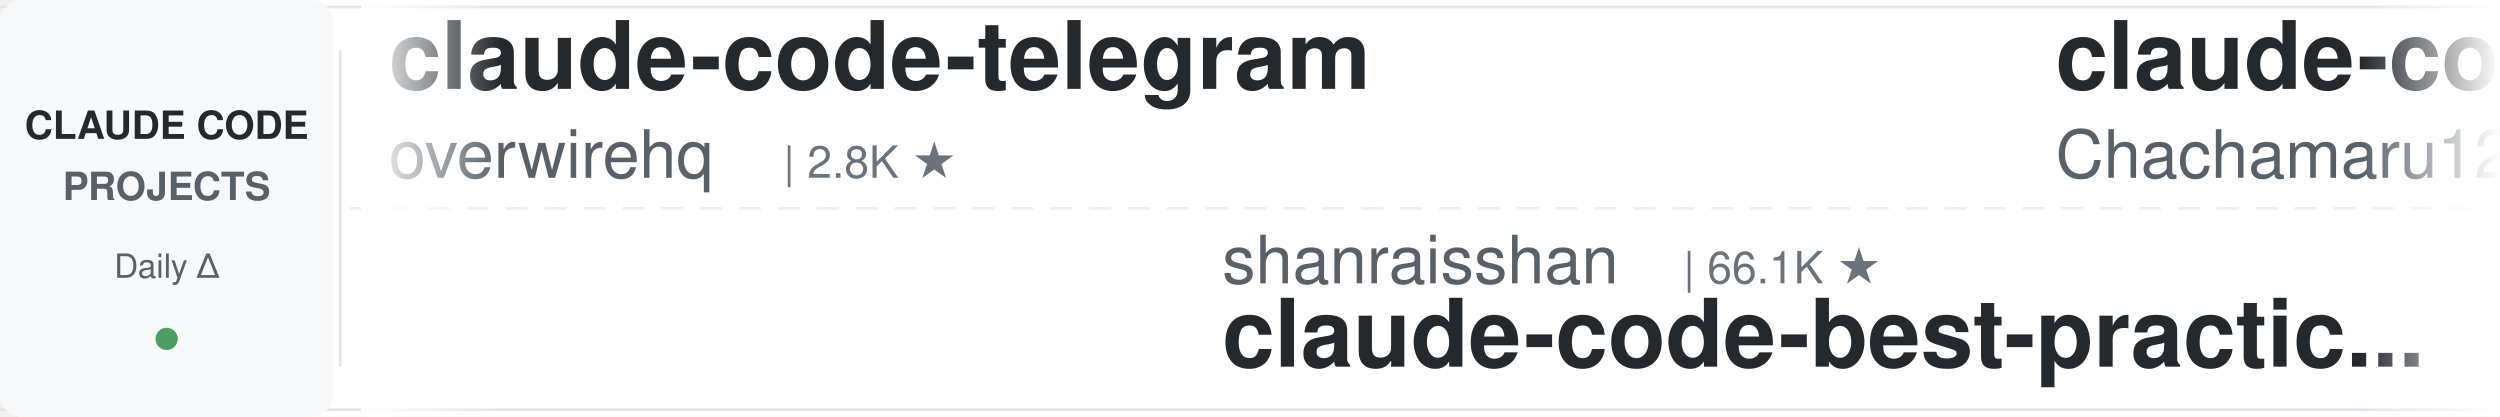
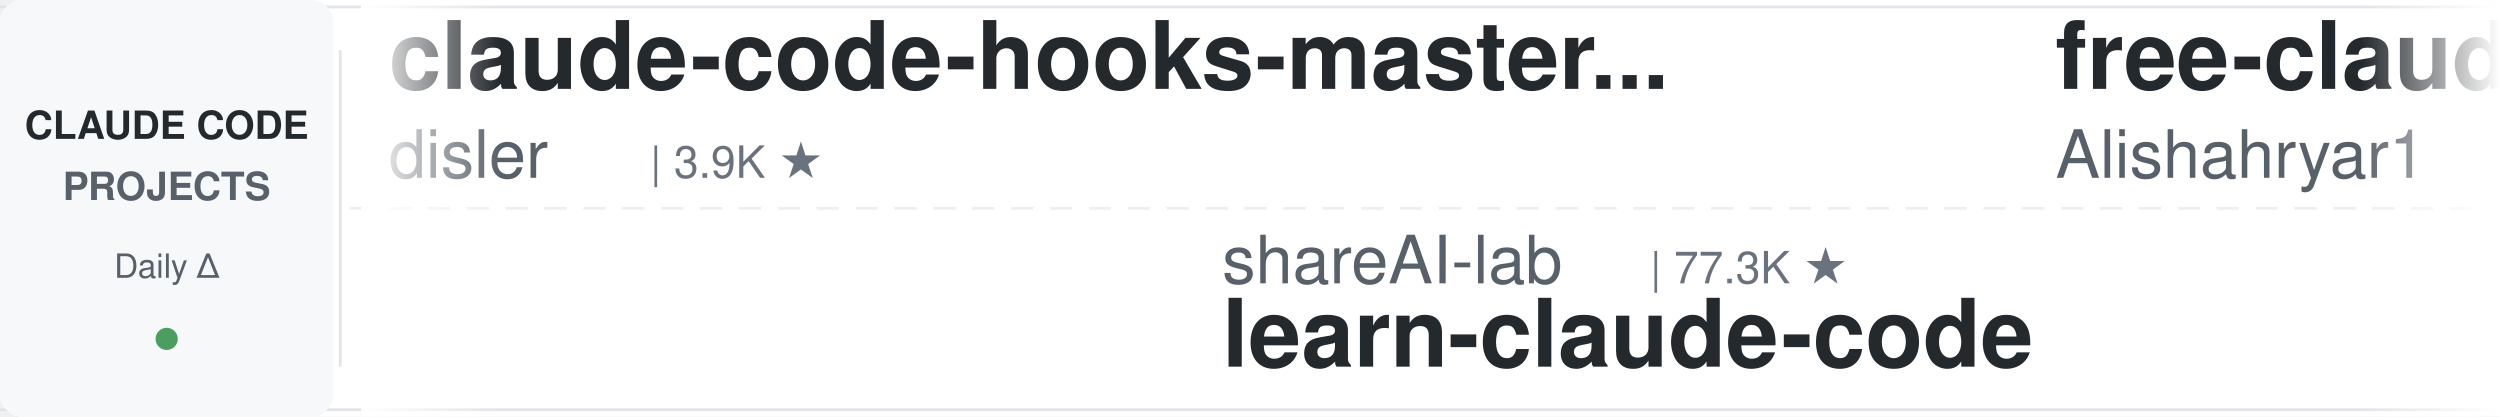
<svg xmlns="http://www.w3.org/2000/svg" width="900" height="150">
  <defs>
    <linearGradient id="leftFade" x1="0%" y1="0%" x2="100%" y2="0%">
      <stop offset="0%" style="stop-color:#ffffff;stop-opacity:1" />
      <stop offset="100%" style="stop-color:#ffffff;stop-opacity:0" />
    </linearGradient>
    <linearGradient id="rightFade" x1="0%" y1="0%" x2="100%" y2="0%">
      <stop offset="0%" style="stop-color:#ffffff;stop-opacity:0" />
      <stop offset="100%" style="stop-color:#ffffff;stop-opacity:1" />
    </linearGradient>
  </defs>
  <rect width="900" height="150" fill="#ffffff" rx="8" />
  <rect x="0" y="2" width="900" height="1" fill="#e1e4e8" />
  <rect x="0" y="147" width="900" height="1" fill="#e1e4e8" />
  <line x1="0" y1="75" x2="900" y2="75" stroke="#e1e4e8" stroke-width="1" stroke-dasharray="8 6" opacity="0.6" />
  <rect x="0" y="0" width="120" height="150" fill="#f6f8fa" rx="8" />
  <text x="60" y="50" font-family="-apple-system, BlinkMacSystemFont, 'Segoe UI', Helvetica, Arial, sans-serif" font-size="14" font-weight="600" fill="#24292e" text-anchor="middle">CLAUDE CODE</text>
  <text x="60" y="72" font-family="-apple-system, BlinkMacSystemFont, 'Segoe UI', Helvetica, Arial, sans-serif" font-size="14" font-weight="600" fill="#586069" text-anchor="middle">PROJECTS</text>
  <text x="60" y="100" font-family="-apple-system, BlinkMacSystemFont, 'Segoe UI', Helvetica, Arial, sans-serif" font-size="12" font-weight="500" fill="#586069" text-anchor="middle">Daily Δ</text>
  <circle cx="60" cy="122" r="4" fill="#22863a" opacity="0.8" />
  <rect x="122" y="18" width="1" height="114" fill="#e1e4e8" />
  <clipPath id="tickerClip">
    <rect x="130" y="0" width="770" height="150" />
  </clipPath>
  <g clip-path="url(#tickerClip)">
    <g id="tickerItems">
      <animateTransform attributeName="transform" attributeType="XML" type="translate" from="0 0" to="-3000 0" dur="54s" repeatCount="indefinite" />
      <g transform="translate(0, 0)">
-         <text x="140" y="32" font-family="-apple-system, BlinkMacSystemFont, 'Segoe UI', Helvetica, Arial, sans-serif" font-size="34" font-weight="600" fill="#24292e">claude-code-telegram</text>
-         <text x="140" y="64" font-family="-apple-system, BlinkMacSystemFont, 'Segoe UI', Helvetica, Arial, sans-serif" font-size="24" font-weight="400" fill="#586069">overwirehq</text>
-         <text x="282" y="64" font-family="-apple-system, BlinkMacSystemFont, 'Segoe UI', Helvetica, Arial, sans-serif" font-size="16" font-weight="500" fill="#6a737d">| 2.8K ★</text>
+         <text x="140" y="32" font-family="-apple-system, BlinkMacSystemFont, 'Segoe UI', Helvetica, Arial, sans-serif" font-size="34" font-weight="600" fill="#24292e">claude-code-hooks-master...</text>
+         <text x="140" y="64" font-family="-apple-system, BlinkMacSystemFont, 'Segoe UI', Helvetica, Arial, sans-serif" font-size="24" font-weight="400" fill="#586069">disler</text>
+         <text x="234" y="64" font-family="-apple-system, BlinkMacSystemFont, 'Segoe UI', Helvetica, Arial, sans-serif" font-size="16" font-weight="500" fill="#6a737d">| 3.9K ★</text>
      </g>
      <g transform="translate(300, 0)">
-         <text x="140" y="102" font-family="-apple-system, BlinkMacSystemFont, 'Segoe UI', Helvetica, Arial, sans-serif" font-size="24" font-weight="400" fill="#586069">shanraisshan</text>
-         <text x="306" y="102" font-family="-apple-system, BlinkMacSystemFont, 'Segoe UI', Helvetica, Arial, sans-serif" font-size="16" font-weight="500" fill="#6a737d">| 66.1K ★</text>
-         <text x="140" y="132" font-family="-apple-system, BlinkMacSystemFont, 'Segoe UI', Helvetica, Arial, sans-serif" font-size="34" font-weight="600" fill="#24292e">claude-code-best-practic...</text>
+         <text x="140" y="102" font-family="-apple-system, BlinkMacSystemFont, 'Segoe UI', Helvetica, Arial, sans-serif" font-size="24" font-weight="400" fill="#586069">shareAI-lab</text>
+         <text x="294" y="102" font-family="-apple-system, BlinkMacSystemFont, 'Segoe UI', Helvetica, Arial, sans-serif" font-size="16" font-weight="500" fill="#6a737d">| 77.3K ★</text>
+         <text x="140" y="132" font-family="-apple-system, BlinkMacSystemFont, 'Segoe UI', Helvetica, Arial, sans-serif" font-size="34" font-weight="600" fill="#24292e">learn-claude-code</text>
      </g>
      <g transform="translate(600, 0)">
-         <text x="140" y="32" font-family="-apple-system, BlinkMacSystemFont, 'Segoe UI', Helvetica, Arial, sans-serif" font-size="34" font-weight="600" fill="#24292e">claude-code-harness</text>
-         <text x="140" y="64" font-family="-apple-system, BlinkMacSystemFont, 'Segoe UI', Helvetica, Arial, sans-serif" font-size="24" font-weight="400" fill="#586069">Chachamaru127</text>
-         <text x="318" y="64" font-family="-apple-system, BlinkMacSystemFont, 'Segoe UI', Helvetica, Arial, sans-serif" font-size="16" font-weight="500" fill="#6a737d">| 3.1K ★</text>
+         <text x="140" y="32" font-family="-apple-system, BlinkMacSystemFont, 'Segoe UI', Helvetica, Arial, sans-serif" font-size="34" font-weight="600" fill="#24292e">free-claude-code</text>
+         <text x="140" y="64" font-family="-apple-system, BlinkMacSystemFont, 'Segoe UI', Helvetica, Arial, sans-serif" font-size="24" font-weight="400" fill="#586069">Alishahryar1</text>
+         <text x="306" y="64" font-family="-apple-system, BlinkMacSystemFont, 'Segoe UI', Helvetica, Arial, sans-serif" font-size="16" font-weight="500" fill="#6a737d">| 55.5K ★</text>
      </g>
      <g transform="translate(900, 0)">
-         <text x="140" y="102" font-family="-apple-system, BlinkMacSystemFont, 'Segoe UI', Helvetica, Arial, sans-serif" font-size="24" font-weight="400" fill="#586069">Piebald-AI</text>
-         <text x="282" y="102" font-family="-apple-system, BlinkMacSystemFont, 'Segoe UI', Helvetica, Arial, sans-serif" font-size="16" font-weight="500" fill="#6a737d">| 12.7K ★</text>
-         <text x="140" y="132" font-family="-apple-system, BlinkMacSystemFont, 'Segoe UI', Helvetica, Arial, sans-serif" font-size="34" font-weight="600" fill="#24292e">claude-code-system-promp...</text>
+         <text x="140" y="102" font-family="-apple-system, BlinkMacSystemFont, 'Segoe UI', Helvetica, Arial, sans-serif" font-size="24" font-weight="400" fill="#586069">overwirehq</text>
+         <text x="282" y="102" font-family="-apple-system, BlinkMacSystemFont, 'Segoe UI', Helvetica, Arial, sans-serif" font-size="16" font-weight="500" fill="#6a737d">| 2.8K ★</text>
+         <text x="140" y="132" font-family="-apple-system, BlinkMacSystemFont, 'Segoe UI', Helvetica, Arial, sans-serif" font-size="34" font-weight="600" fill="#24292e">claude-code-telegram</text>
      </g>
      <g transform="translate(1200, 0)">
-         <text x="140" y="32" font-family="-apple-system, BlinkMacSystemFont, 'Segoe UI', Helvetica, Arial, sans-serif" font-size="34" font-weight="600" fill="#24292e">claude-code-local</text>
-         <text x="140" y="64" font-family="-apple-system, BlinkMacSystemFont, 'Segoe UI', Helvetica, Arial, sans-serif" font-size="24" font-weight="400" fill="#586069">nicedreamzapp</text>
-         <text x="318" y="64" font-family="-apple-system, BlinkMacSystemFont, 'Segoe UI', Helvetica, Arial, sans-serif" font-size="16" font-weight="500" fill="#6a737d">| 3.3K ★</text>
+         <text x="140" y="32" font-family="-apple-system, BlinkMacSystemFont, 'Segoe UI', Helvetica, Arial, sans-serif" font-size="34" font-weight="600" fill="#24292e">edmunds-claude-code</text>
+         <text x="140" y="64" font-family="-apple-system, BlinkMacSystemFont, 'Segoe UI', Helvetica, Arial, sans-serif" font-size="24" font-weight="400" fill="#586069">edmund-io</text>
+         <text x="270" y="64" font-family="-apple-system, BlinkMacSystemFont, 'Segoe UI', Helvetica, Arial, sans-serif" font-size="16" font-weight="500" fill="#6a737d">| 1.5K ★</text>
      </g>
      <g transform="translate(1500, 0)">
-         <text x="140" y="102" font-family="-apple-system, BlinkMacSystemFont, 'Segoe UI', Helvetica, Arial, sans-serif" font-size="24" font-weight="400" fill="#586069">Windy3f3f3f3f</text>
-         <text x="318" y="102" font-family="-apple-system, BlinkMacSystemFont, 'Segoe UI', Helvetica, Arial, sans-serif" font-size="16" font-weight="500" fill="#6a737d">| 2.7K ★</text>
-         <text x="140" y="132" font-family="-apple-system, BlinkMacSystemFont, 'Segoe UI', Helvetica, Arial, sans-serif" font-size="34" font-weight="600" fill="#24292e">claude-code-from-scratch</text>
+         <text x="140" y="102" font-family="-apple-system, BlinkMacSystemFont, 'Segoe UI', Helvetica, Arial, sans-serif" font-size="24" font-weight="400" fill="#586069">ChrisWiles</text>
+         <text x="282" y="102" font-family="-apple-system, BlinkMacSystemFont, 'Segoe UI', Helvetica, Arial, sans-serif" font-size="16" font-weight="500" fill="#6a737d">| 6.1K ★</text>
+         <text x="140" y="132" font-family="-apple-system, BlinkMacSystemFont, 'Segoe UI', Helvetica, Arial, sans-serif" font-size="34" font-weight="600" fill="#24292e">claude-code-showcase</text>
      </g>
      <g transform="translate(1800, 0)">
-         <text x="140" y="32" font-family="-apple-system, BlinkMacSystemFont, 'Segoe UI', Helvetica, Arial, sans-serif" font-size="34" font-weight="600" fill="#24292e">everything-claude-code-z...</text>
-         <text x="140" y="64" font-family="-apple-system, BlinkMacSystemFont, 'Segoe UI', Helvetica, Arial, sans-serif" font-size="24" font-weight="400" fill="#586069">xu-xiang</text>
-         <text x="258" y="64" font-family="-apple-system, BlinkMacSystemFont, 'Segoe UI', Helvetica, Arial, sans-serif" font-size="16" font-weight="500" fill="#6a737d">| 2.0K ★</text>
+         <text x="140" y="32" font-family="-apple-system, BlinkMacSystemFont, 'Segoe UI', Helvetica, Arial, sans-serif" font-size="34" font-weight="600" fill="#24292e">claude-code-rust</text>
+         <text x="140" y="64" font-family="-apple-system, BlinkMacSystemFont, 'Segoe UI', Helvetica, Arial, sans-serif" font-size="24" font-weight="400" fill="#586069">lorryjovens-hub</text>
+         <text x="342" y="64" font-family="-apple-system, BlinkMacSystemFont, 'Segoe UI', Helvetica, Arial, sans-serif" font-size="16" font-weight="500" fill="#6a737d">| 1.7K ★</text>
      </g>
      <g transform="translate(2100, 0)">
-         <text x="140" y="102" font-family="-apple-system, BlinkMacSystemFont, 'Segoe UI', Helvetica, Arial, sans-serif" font-size="24" font-weight="400" fill="#586069">fuergaosi233</text>
-         <text x="306" y="102" font-family="-apple-system, BlinkMacSystemFont, 'Segoe UI', Helvetica, Arial, sans-serif" font-size="16" font-weight="500" fill="#6a737d">| 2.8K ★</text>
-         <text x="140" y="132" font-family="-apple-system, BlinkMacSystemFont, 'Segoe UI', Helvetica, Arial, sans-serif" font-size="34" font-weight="600" fill="#24292e">claude-code-proxy</text>
-       </g>
-       <g transform="translate(2400, 0)">
-         <text x="140" y="32" font-family="-apple-system, BlinkMacSystemFont, 'Segoe UI', Helvetica, Arial, sans-serif" font-size="34" font-weight="600" fill="#24292e">Claude-Code-Game-Studios</text>
-         <text x="140" y="64" font-family="-apple-system, BlinkMacSystemFont, 'Segoe UI', Helvetica, Arial, sans-serif" font-size="24" font-weight="400" fill="#586069">Donchitos</text>
-         <text x="270" y="64" font-family="-apple-system, BlinkMacSystemFont, 'Segoe UI', Helvetica, Arial, sans-serif" font-size="16" font-weight="500" fill="#6a737d">| 25.3K ★</text>
-       </g>
-       <g transform="translate(2700, 0)">
        <text x="140" y="102" font-family="-apple-system, BlinkMacSystemFont, 'Segoe UI', Helvetica, Arial, sans-serif" font-size="24" font-weight="400" fill="#586069">anthropics</text>
        <text x="282" y="102" font-family="-apple-system, BlinkMacSystemFont, 'Segoe UI', Helvetica, Arial, sans-serif" font-size="16" font-weight="500" fill="#6a737d">| 986 ★</text>
        <text x="140" y="132" font-family="-apple-system, BlinkMacSystemFont, 'Segoe UI', Helvetica, Arial, sans-serif" font-size="34" font-weight="600" fill="#24292e">claude-code-base-action</text>
      </g>
+       <g transform="translate(2400, 0)">
+         <text x="140" y="32" font-family="-apple-system, BlinkMacSystemFont, 'Segoe UI', Helvetica, Arial, sans-serif" font-size="34" font-weight="600" fill="#24292e">claude-code-engineering</text>
+         <text x="140" y="64" font-family="-apple-system, BlinkMacSystemFont, 'Segoe UI', Helvetica, Arial, sans-serif" font-size="24" font-weight="400" fill="#586069">huangjia2019</text>
+         <text x="306" y="64" font-family="-apple-system, BlinkMacSystemFont, 'Segoe UI', Helvetica, Arial, sans-serif" font-size="16" font-weight="500" fill="#6a737d">| 1.1K ★</text>
+       </g>
+       <g transform="translate(2700, 0)">
+         <text x="140" y="102" font-family="-apple-system, BlinkMacSystemFont, 'Segoe UI', Helvetica, Arial, sans-serif" font-size="24" font-weight="400" fill="#586069">oboard</text>
+         <text x="234" y="102" font-family="-apple-system, BlinkMacSystemFont, 'Segoe UI', Helvetica, Arial, sans-serif" font-size="16" font-weight="500" fill="#6a737d">| 3.3K ★</text>
+         <text x="140" y="132" font-family="-apple-system, BlinkMacSystemFont, 'Segoe UI', Helvetica, Arial, sans-serif" font-size="34" font-weight="600" fill="#24292e">claude-code-rev</text>
+       </g>
      <g transform="translate(3000, 0)">
-         <text x="140" y="32" font-family="-apple-system, BlinkMacSystemFont, 'Segoe UI', Helvetica, Arial, sans-serif" font-size="34" font-weight="600" fill="#24292e">claude-code-telegram</text>
-         <text x="140" y="64" font-family="-apple-system, BlinkMacSystemFont, 'Segoe UI', Helvetica, Arial, sans-serif" font-size="24" font-weight="400" fill="#586069">overwirehq</text>
-         <text x="282" y="64" font-family="-apple-system, BlinkMacSystemFont, 'Segoe UI', Helvetica, Arial, sans-serif" font-size="16" font-weight="500" fill="#6a737d">| 2.8K ★</text>
+         <text x="140" y="32" font-family="-apple-system, BlinkMacSystemFont, 'Segoe UI', Helvetica, Arial, sans-serif" font-size="34" font-weight="600" fill="#24292e">claude-code-hooks-master...</text>
+         <text x="140" y="64" font-family="-apple-system, BlinkMacSystemFont, 'Segoe UI', Helvetica, Arial, sans-serif" font-size="24" font-weight="400" fill="#586069">disler</text>
+         <text x="234" y="64" font-family="-apple-system, BlinkMacSystemFont, 'Segoe UI', Helvetica, Arial, sans-serif" font-size="16" font-weight="500" fill="#6a737d">| 3.9K ★</text>
      </g>
      <g transform="translate(3300, 0)">
-         <text x="140" y="102" font-family="-apple-system, BlinkMacSystemFont, 'Segoe UI', Helvetica, Arial, sans-serif" font-size="24" font-weight="400" fill="#586069">shanraisshan</text>
-         <text x="306" y="102" font-family="-apple-system, BlinkMacSystemFont, 'Segoe UI', Helvetica, Arial, sans-serif" font-size="16" font-weight="500" fill="#6a737d">| 66.1K ★</text>
-         <text x="140" y="132" font-family="-apple-system, BlinkMacSystemFont, 'Segoe UI', Helvetica, Arial, sans-serif" font-size="34" font-weight="600" fill="#24292e">claude-code-best-practic...</text>
+         <text x="140" y="102" font-family="-apple-system, BlinkMacSystemFont, 'Segoe UI', Helvetica, Arial, sans-serif" font-size="24" font-weight="400" fill="#586069">shareAI-lab</text>
+         <text x="294" y="102" font-family="-apple-system, BlinkMacSystemFont, 'Segoe UI', Helvetica, Arial, sans-serif" font-size="16" font-weight="500" fill="#6a737d">| 77.3K ★</text>
+         <text x="140" y="132" font-family="-apple-system, BlinkMacSystemFont, 'Segoe UI', Helvetica, Arial, sans-serif" font-size="34" font-weight="600" fill="#24292e">learn-claude-code</text>
      </g>
      <g transform="translate(3600, 0)">
-         <text x="140" y="32" font-family="-apple-system, BlinkMacSystemFont, 'Segoe UI', Helvetica, Arial, sans-serif" font-size="34" font-weight="600" fill="#24292e">claude-code-harness</text>
-         <text x="140" y="64" font-family="-apple-system, BlinkMacSystemFont, 'Segoe UI', Helvetica, Arial, sans-serif" font-size="24" font-weight="400" fill="#586069">Chachamaru127</text>
-         <text x="318" y="64" font-family="-apple-system, BlinkMacSystemFont, 'Segoe UI', Helvetica, Arial, sans-serif" font-size="16" font-weight="500" fill="#6a737d">| 3.1K ★</text>
+         <text x="140" y="32" font-family="-apple-system, BlinkMacSystemFont, 'Segoe UI', Helvetica, Arial, sans-serif" font-size="34" font-weight="600" fill="#24292e">free-claude-code</text>
+         <text x="140" y="64" font-family="-apple-system, BlinkMacSystemFont, 'Segoe UI', Helvetica, Arial, sans-serif" font-size="24" font-weight="400" fill="#586069">Alishahryar1</text>
+         <text x="306" y="64" font-family="-apple-system, BlinkMacSystemFont, 'Segoe UI', Helvetica, Arial, sans-serif" font-size="16" font-weight="500" fill="#6a737d">| 55.5K ★</text>
      </g>
      <g transform="translate(3900, 0)">
-         <text x="140" y="102" font-family="-apple-system, BlinkMacSystemFont, 'Segoe UI', Helvetica, Arial, sans-serif" font-size="24" font-weight="400" fill="#586069">Piebald-AI</text>
-         <text x="282" y="102" font-family="-apple-system, BlinkMacSystemFont, 'Segoe UI', Helvetica, Arial, sans-serif" font-size="16" font-weight="500" fill="#6a737d">| 12.7K ★</text>
-         <text x="140" y="132" font-family="-apple-system, BlinkMacSystemFont, 'Segoe UI', Helvetica, Arial, sans-serif" font-size="34" font-weight="600" fill="#24292e">claude-code-system-promp...</text>
+         <text x="140" y="102" font-family="-apple-system, BlinkMacSystemFont, 'Segoe UI', Helvetica, Arial, sans-serif" font-size="24" font-weight="400" fill="#586069">overwirehq</text>
+         <text x="282" y="102" font-family="-apple-system, BlinkMacSystemFont, 'Segoe UI', Helvetica, Arial, sans-serif" font-size="16" font-weight="500" fill="#6a737d">| 2.8K ★</text>
+         <text x="140" y="132" font-family="-apple-system, BlinkMacSystemFont, 'Segoe UI', Helvetica, Arial, sans-serif" font-size="34" font-weight="600" fill="#24292e">claude-code-telegram</text>
      </g>
    </g>
  </g>
  <rect x="130" y="0" width="50" height="150" fill="url(#leftFade)" />
  <rect x="850" y="0" width="50" height="150" fill="url(#rightFade)" />
</svg>
